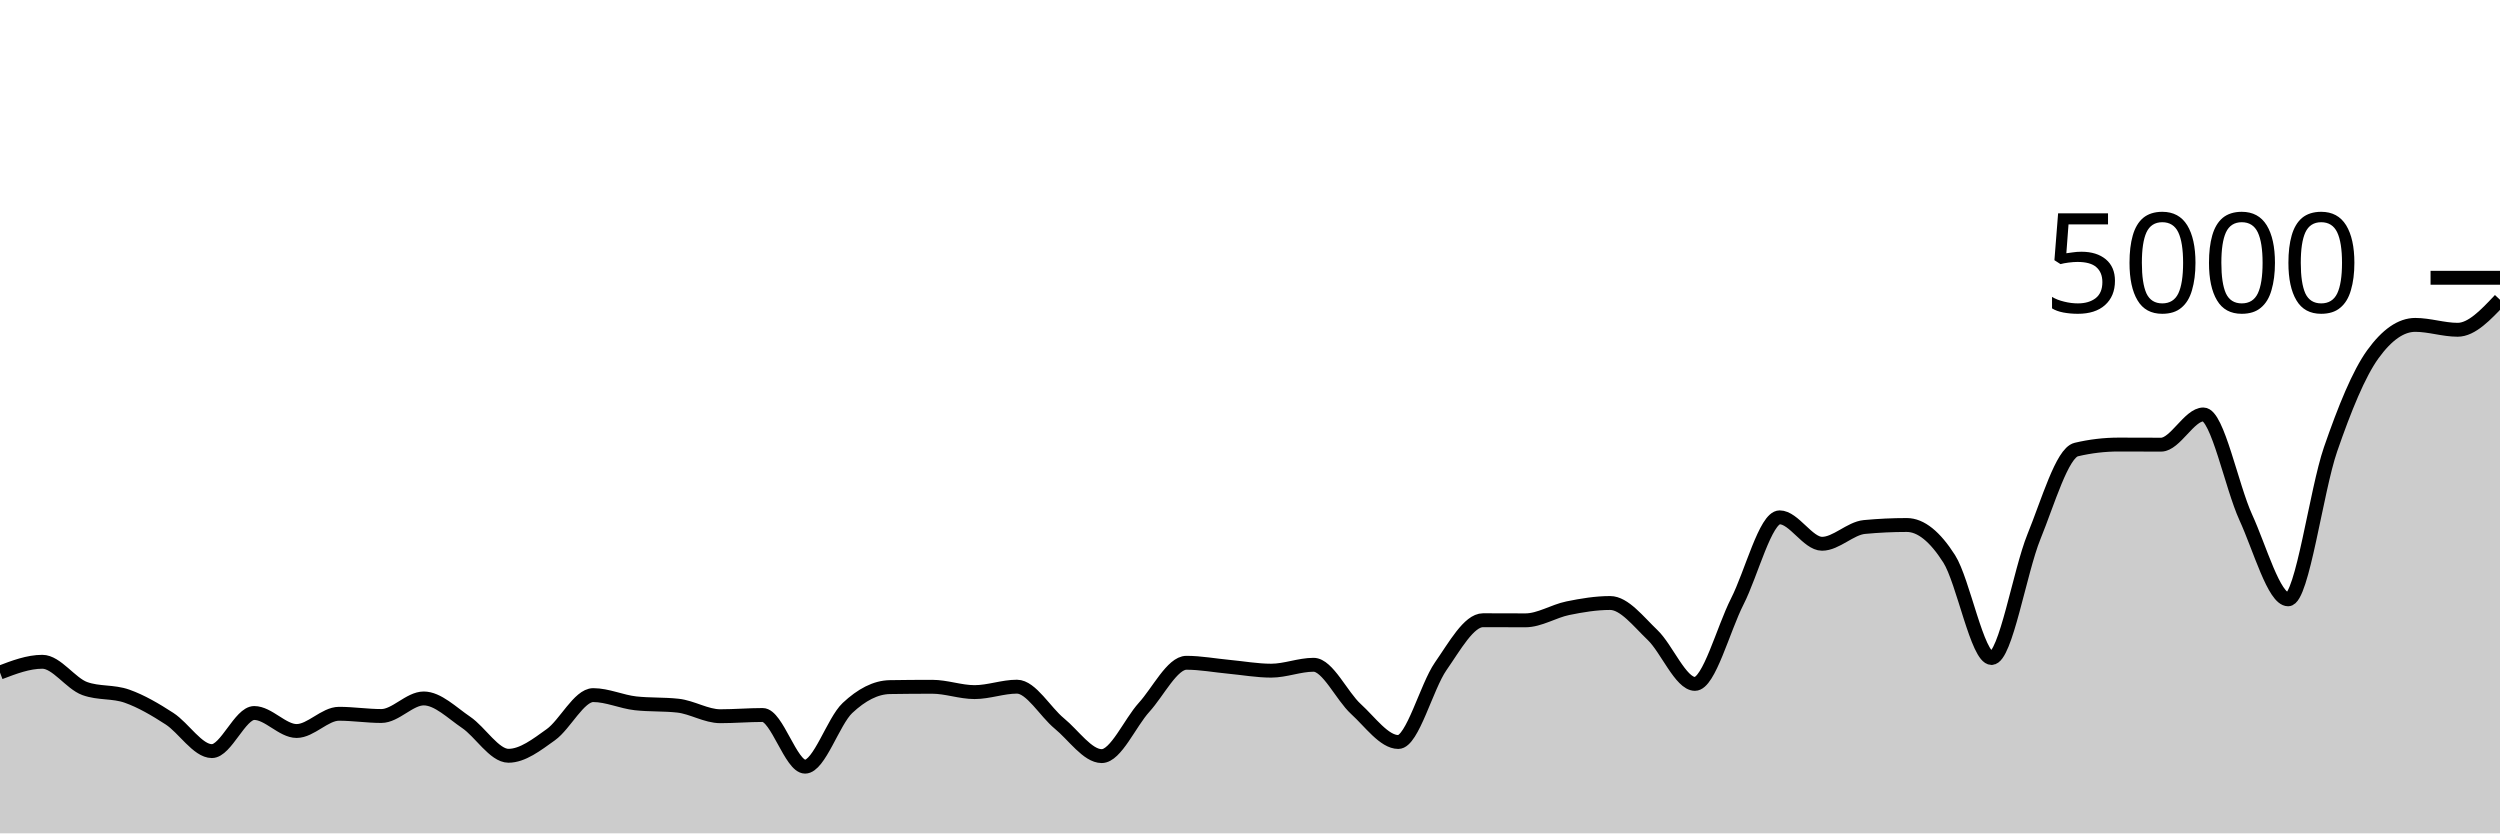
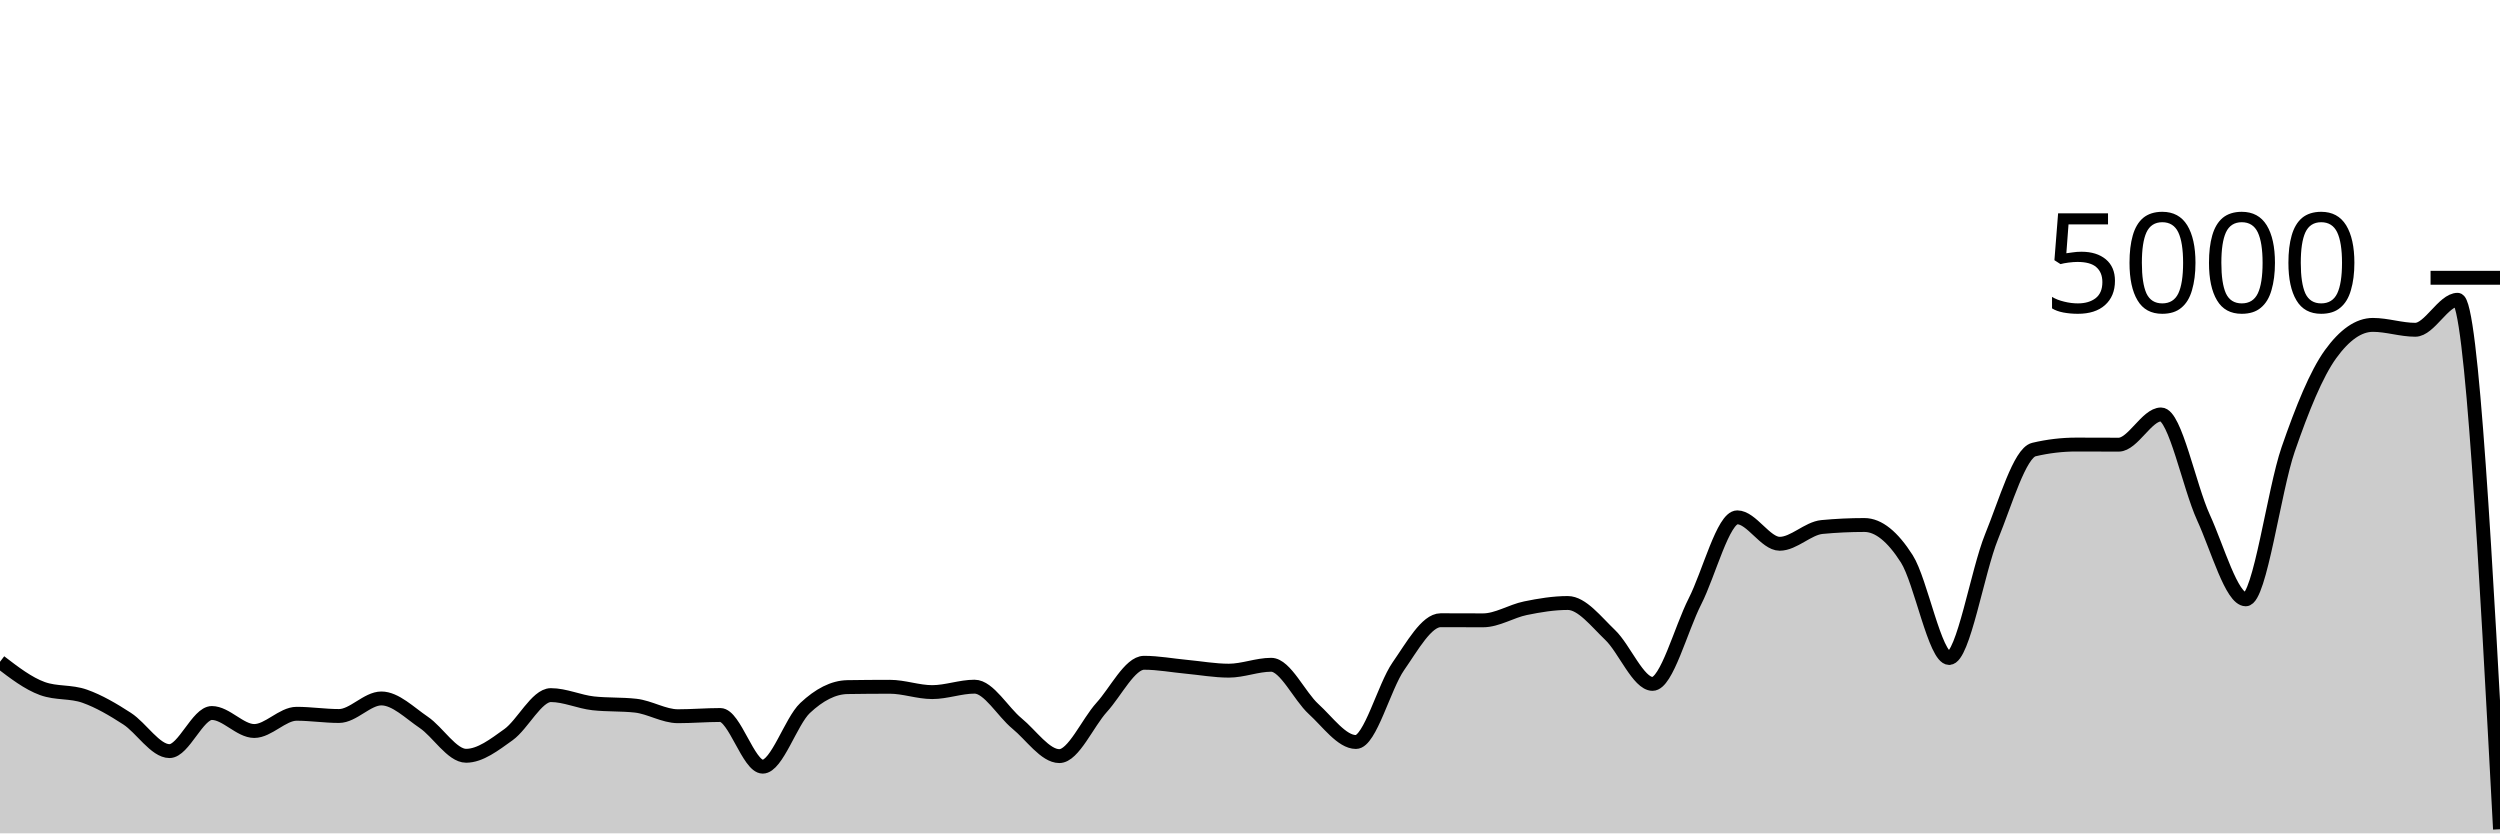
<svg xmlns="http://www.w3.org/2000/svg" viewBox="0 0 180 60">
  <g transform="translate(0,20)">
-     <path class="area" fill="rgba(0, 0, 0, 0.2)" d="M0,28.424C1.017,28.036,2.034,27.648,3.051,27.648C4.068,27.648,5.085,29.208,6.102,29.576C7.119,29.944,8.136,29.767,9.153,30.128C10.169,30.489,11.186,31.085,12.203,31.744C13.22,32.403,14.237,34.08,15.254,34.08C16.271,34.08,17.288,31.336,18.305,31.336C19.322,31.336,20.339,32.632,21.356,32.632C22.373,32.632,23.39,31.392,24.407,31.392C25.424,31.392,26.441,31.552,27.458,31.552C28.475,31.552,29.492,30.288,30.508,30.288C31.525,30.288,32.542,31.32,33.559,32.008C34.576,32.696,35.593,34.416,36.61,34.416C37.627,34.416,38.644,33.624,39.661,32.896C40.678,32.168,41.695,30.048,42.712,30.048C43.729,30.048,44.746,30.528,45.763,30.64C46.78,30.752,47.797,30.696,48.814,30.808C49.831,30.92,50.847,31.568,51.864,31.568C52.881,31.568,53.898,31.48,54.915,31.48C55.932,31.48,56.949,35.2,57.966,35.2C58.983,35.2,60,31.931,61.017,30.976C62.034,30.021,63.051,29.488,64.068,29.472C65.085,29.456,66.102,29.448,67.119,29.448C68.136,29.448,69.153,29.832,70.169,29.832C71.186,29.832,72.203,29.44,73.22,29.44C74.237,29.44,75.254,31.255,76.271,32.088C77.288,32.921,78.305,34.44,79.322,34.44C80.339,34.44,81.356,32.048,82.373,30.928C83.39,29.808,84.407,27.72,85.424,27.72C86.441,27.72,87.458,27.913,88.475,28.008C89.492,28.103,90.508,28.288,91.525,28.288C92.542,28.288,93.559,27.864,94.576,27.864C95.593,27.864,96.61,30.121,97.627,31.048C98.644,31.975,99.661,33.424,100.678,33.424C101.695,33.424,102.712,29.437,103.729,27.976C104.746,26.515,105.763,24.656,106.78,24.656C107.797,24.656,108.814,24.664,109.831,24.664C110.847,24.664,111.864,24,112.881,23.792C113.898,23.584,114.915,23.416,115.932,23.416C116.949,23.416,117.966,24.749,118.983,25.72C120,26.691,121.017,29.24,122.034,29.24C123.051,29.24,124.068,25.303,125.085,23.304C126.102,21.305,127.119,17.248,128.136,17.248C129.153,17.248,130.169,19.152,131.186,19.152C132.203,19.152,133.22,18.04,134.237,17.944C135.254,17.848,136.271,17.8,137.288,17.8C138.305,17.8,139.322,18.636,140.339,20.232C141.356,21.828,142.373,27.376,143.39,27.376C144.407,27.376,145.424,21.149,146.441,18.648C147.458,16.147,148.475,12.608,149.492,12.368C150.508,12.128,151.525,12.008,152.542,12.008C153.559,12.008,154.576,12.016,155.593,12.016C156.61,12.016,157.627,9.84,158.644,9.84C159.661,9.84,160.678,15.029,161.695,17.248C162.712,19.467,163.729,23.152,164.746,23.152C165.763,23.152,166.78,15.301,167.797,12.36C168.814,9.419,169.831,6.912,170.847,5.504C171.864,4.096,172.881,3.392,173.898,3.392C174.915,3.392,175.932,3.744,176.949,3.744C177.966,3.744,178.983,2.664,180,1.584L180,40C178.983,40,177.966,40,176.949,40C175.932,40,174.915,40,173.898,40C172.881,40,171.864,40,170.847,40C169.831,40,168.814,40,167.797,40C166.78,40,165.763,40,164.746,40C163.729,40,162.712,40,161.695,40C160.678,40,159.661,40,158.644,40C157.627,40,156.61,40,155.593,40C154.576,40,153.559,40,152.542,40C151.525,40,150.508,40,149.492,40C148.475,40,147.458,40,146.441,40C145.424,40,144.407,40,143.39,40C142.373,40,141.356,40,140.339,40C139.322,40,138.305,40,137.288,40C136.271,40,135.254,40,134.237,40C133.22,40,132.203,40,131.186,40C130.169,40,129.153,40,128.136,40C127.119,40,126.102,40,125.085,40C124.068,40,123.051,40,122.034,40C121.017,40,120,40,118.983,40C117.966,40,116.949,40,115.932,40C114.915,40,113.898,40,112.881,40C111.864,40,110.847,40,109.831,40C108.814,40,107.797,40,106.78,40C105.763,40,104.746,40,103.729,40C102.712,40,101.695,40,100.678,40C99.661,40,98.644,40,97.627,40C96.61,40,95.593,40,94.576,40C93.559,40,92.542,40,91.525,40C90.508,40,89.492,40,88.475,40C87.458,40,86.441,40,85.424,40C84.407,40,83.39,40,82.373,40C81.356,40,80.339,40,79.322,40C78.305,40,77.288,40,76.271,40C75.254,40,74.237,40,73.22,40C72.203,40,71.186,40,70.169,40C69.153,40,68.136,40,67.119,40C66.102,40,65.085,40,64.068,40C63.051,40,62.034,40,61.017,40C60,40,58.983,40,57.966,40C56.949,40,55.932,40,54.915,40C53.898,40,52.881,40,51.864,40C50.847,40,49.831,40,48.814,40C47.797,40,46.78,40,45.763,40C44.746,40,43.729,40,42.712,40C41.695,40,40.678,40,39.661,40C38.644,40,37.627,40,36.61,40C35.593,40,34.576,40,33.559,40C32.542,40,31.525,40,30.508,40C29.492,40,28.475,40,27.458,40C26.441,40,25.424,40,24.407,40C23.39,40,22.373,40,21.356,40C20.339,40,19.322,40,18.305,40C17.288,40,16.271,40,15.254,40C14.237,40,13.22,40,12.203,40C11.186,40,10.169,40,9.153,40C8.136,40,7.119,40,6.102,40C5.085,40,4.068,40,3.051,40C2.034,40,1.017,40,0,40Z" />
-     <path class="line" stroke="black" fill="none" d="M0,28.424C1.017,28.036,2.034,27.648,3.051,27.648C4.068,27.648,5.085,29.208,6.102,29.576C7.119,29.944,8.136,29.767,9.153,30.128C10.169,30.489,11.186,31.085,12.203,31.744C13.22,32.403,14.237,34.08,15.254,34.08C16.271,34.08,17.288,31.336,18.305,31.336C19.322,31.336,20.339,32.632,21.356,32.632C22.373,32.632,23.39,31.392,24.407,31.392C25.424,31.392,26.441,31.552,27.458,31.552C28.475,31.552,29.492,30.288,30.508,30.288C31.525,30.288,32.542,31.32,33.559,32.008C34.576,32.696,35.593,34.416,36.61,34.416C37.627,34.416,38.644,33.624,39.661,32.896C40.678,32.168,41.695,30.048,42.712,30.048C43.729,30.048,44.746,30.528,45.763,30.64C46.78,30.752,47.797,30.696,48.814,30.808C49.831,30.92,50.847,31.568,51.864,31.568C52.881,31.568,53.898,31.48,54.915,31.48C55.932,31.48,56.949,35.2,57.966,35.2C58.983,35.2,60,31.931,61.017,30.976C62.034,30.021,63.051,29.488,64.068,29.472C65.085,29.456,66.102,29.448,67.119,29.448C68.136,29.448,69.153,29.832,70.169,29.832C71.186,29.832,72.203,29.44,73.22,29.44C74.237,29.44,75.254,31.255,76.271,32.088C77.288,32.921,78.305,34.44,79.322,34.44C80.339,34.44,81.356,32.048,82.373,30.928C83.39,29.808,84.407,27.72,85.424,27.72C86.441,27.72,87.458,27.913,88.475,28.008C89.492,28.103,90.508,28.288,91.525,28.288C92.542,28.288,93.559,27.864,94.576,27.864C95.593,27.864,96.61,30.121,97.627,31.048C98.644,31.975,99.661,33.424,100.678,33.424C101.695,33.424,102.712,29.437,103.729,27.976C104.746,26.515,105.763,24.656,106.78,24.656C107.797,24.656,108.814,24.664,109.831,24.664C110.847,24.664,111.864,24,112.881,23.792C113.898,23.584,114.915,23.416,115.932,23.416C116.949,23.416,117.966,24.749,118.983,25.72C120,26.691,121.017,29.24,122.034,29.24C123.051,29.24,124.068,25.303,125.085,23.304C126.102,21.305,127.119,17.248,128.136,17.248C129.153,17.248,130.169,19.152,131.186,19.152C132.203,19.152,133.22,18.04,134.237,17.944C135.254,17.848,136.271,17.8,137.288,17.8C138.305,17.8,139.322,18.636,140.339,20.232C141.356,21.828,142.373,27.376,143.39,27.376C144.407,27.376,145.424,21.149,146.441,18.648C147.458,16.147,148.475,12.608,149.492,12.368C150.508,12.128,151.525,12.008,152.542,12.008C153.559,12.008,154.576,12.016,155.593,12.016C156.61,12.016,157.627,9.84,158.644,9.84C159.661,9.84,160.678,15.029,161.695,17.248C162.712,19.467,163.729,23.152,164.746,23.152C165.763,23.152,166.78,15.301,167.797,12.36C168.814,9.419,169.831,6.912,170.847,5.504C171.864,4.096,172.881,3.392,173.898,3.392C174.915,3.392,175.932,3.744,176.949,3.744C177.966,3.744,178.983,2.664,180,1.584" />
+     <path class="area" fill="rgba(0, 0, 0, 0.2)" d="M0,27.648C1.017,28.428,2.034,29.208,3.051,29.576C4.068,29.944,5.085,29.767,6.102,30.128C7.119,30.489,8.136,31.085,9.153,31.744C10.169,32.403,11.186,34.08,12.203,34.08C13.22,34.08,14.237,31.336,15.254,31.336C16.271,31.336,17.288,32.632,18.305,32.632C19.322,32.632,20.339,31.392,21.356,31.392C22.373,31.392,23.39,31.552,24.407,31.552C25.424,31.552,26.441,30.288,27.458,30.288C28.475,30.288,29.492,31.32,30.508,32.008C31.525,32.696,32.542,34.416,33.559,34.416C34.576,34.416,35.593,33.624,36.61,32.896C37.627,32.168,38.644,30.048,39.661,30.048C40.678,30.048,41.695,30.528,42.712,30.64C43.729,30.752,44.746,30.696,45.763,30.808C46.78,30.92,47.797,31.568,48.814,31.568C49.831,31.568,50.847,31.48,51.864,31.48C52.881,31.48,53.898,35.2,54.915,35.2C55.932,35.2,56.949,31.931,57.966,30.976C58.983,30.021,60,29.488,61.017,29.472C62.034,29.456,63.051,29.448,64.068,29.448C65.085,29.448,66.102,29.832,67.119,29.832C68.136,29.832,69.153,29.44,70.169,29.44C71.186,29.44,72.203,31.255,73.22,32.088C74.237,32.921,75.254,34.44,76.271,34.44C77.288,34.44,78.305,32.048,79.322,30.928C80.339,29.808,81.356,27.72,82.373,27.72C83.39,27.72,84.407,27.913,85.424,28.008C86.441,28.103,87.458,28.288,88.475,28.288C89.492,28.288,90.508,27.864,91.525,27.864C92.542,27.864,93.559,30.121,94.576,31.048C95.593,31.975,96.61,33.424,97.627,33.424C98.644,33.424,99.661,29.437,100.678,27.976C101.695,26.515,102.712,24.656,103.729,24.656C104.746,24.656,105.763,24.664,106.78,24.664C107.797,24.664,108.814,24,109.831,23.792C110.847,23.584,111.864,23.416,112.881,23.416C113.898,23.416,114.915,24.749,115.932,25.72C116.949,26.691,117.966,29.24,118.983,29.24C120,29.24,121.017,25.303,122.034,23.304C123.051,21.305,124.068,17.248,125.085,17.248C126.102,17.248,127.119,19.152,128.136,19.152C129.153,19.152,130.169,18.04,131.186,17.944C132.203,17.848,133.22,17.8,134.237,17.8C135.254,17.8,136.271,18.636,137.288,20.232C138.305,21.828,139.322,27.376,140.339,27.376C141.356,27.376,142.373,21.149,143.39,18.648C144.407,16.147,145.424,12.608,146.441,12.368C147.458,12.128,148.475,12.008,149.492,12.008C150.508,12.008,151.525,12.016,152.542,12.016C153.559,12.016,154.576,9.84,155.593,9.84C156.61,9.84,157.627,15.029,158.644,17.248C159.661,19.467,160.678,23.152,161.695,23.152C162.712,23.152,163.729,15.301,164.746,12.36C165.763,9.419,166.78,6.912,167.797,5.504C168.814,4.096,169.831,3.392,170.847,3.392C171.864,3.392,172.881,3.744,173.898,3.744C174.915,3.744,175.932,1.584,176.949,1.584C177.966,1.584,178.983,20.644,180,39.704L180,40C178.983,40,177.966,40,176.949,40C175.932,40,174.915,40,173.898,40C172.881,40,171.864,40,170.847,40C169.831,40,168.814,40,167.797,40C166.78,40,165.763,40,164.746,40C163.729,40,162.712,40,161.695,40C160.678,40,159.661,40,158.644,40C157.627,40,156.61,40,155.593,40C154.576,40,153.559,40,152.542,40C151.525,40,150.508,40,149.492,40C148.475,40,147.458,40,146.441,40C145.424,40,144.407,40,143.39,40C142.373,40,141.356,40,140.339,40C139.322,40,138.305,40,137.288,40C136.271,40,135.254,40,134.237,40C133.22,40,132.203,40,131.186,40C130.169,40,129.153,40,128.136,40C127.119,40,126.102,40,125.085,40C124.068,40,123.051,40,122.034,40C121.017,40,120,40,118.983,40C117.966,40,116.949,40,115.932,40C114.915,40,113.898,40,112.881,40C111.864,40,110.847,40,109.831,40C108.814,40,107.797,40,106.78,40C105.763,40,104.746,40,103.729,40C102.712,40,101.695,40,100.678,40C99.661,40,98.644,40,97.627,40C96.61,40,95.593,40,94.576,40C93.559,40,92.542,40,91.525,40C90.508,40,89.492,40,88.475,40C87.458,40,86.441,40,85.424,40C84.407,40,83.39,40,82.373,40C81.356,40,80.339,40,79.322,40C78.305,40,77.288,40,76.271,40C75.254,40,74.237,40,73.22,40C72.203,40,71.186,40,70.169,40C69.153,40,68.136,40,67.119,40C66.102,40,65.085,40,64.068,40C63.051,40,62.034,40,61.017,40C60,40,58.983,40,57.966,40C56.949,40,55.932,40,54.915,40C53.898,40,52.881,40,51.864,40C50.847,40,49.831,40,48.814,40C47.797,40,46.78,40,45.763,40C44.746,40,43.729,40,42.712,40C41.695,40,40.678,40,39.661,40C38.644,40,37.627,40,36.61,40C35.593,40,34.576,40,33.559,40C32.542,40,31.525,40,30.508,40C29.492,40,28.475,40,27.458,40C26.441,40,25.424,40,24.407,40C23.39,40,22.373,40,21.356,40C20.339,40,19.322,40,18.305,40C17.288,40,16.271,40,15.254,40C14.237,40,13.22,40,12.203,40C11.186,40,10.169,40,9.153,40C8.136,40,7.119,40,6.102,40C5.085,40,4.068,40,3.051,40C2.034,40,1.017,40,0,40Z" />
+     <path class="line" stroke="black" fill="none" d="M0,27.648C1.017,28.428,2.034,29.208,3.051,29.576C4.068,29.944,5.085,29.767,6.102,30.128C7.119,30.489,8.136,31.085,9.153,31.744C10.169,32.403,11.186,34.08,12.203,34.08C13.22,34.08,14.237,31.336,15.254,31.336C16.271,31.336,17.288,32.632,18.305,32.632C19.322,32.632,20.339,31.392,21.356,31.392C22.373,31.392,23.39,31.552,24.407,31.552C25.424,31.552,26.441,30.288,27.458,30.288C28.475,30.288,29.492,31.32,30.508,32.008C31.525,32.696,32.542,34.416,33.559,34.416C34.576,34.416,35.593,33.624,36.61,32.896C37.627,32.168,38.644,30.048,39.661,30.048C40.678,30.048,41.695,30.528,42.712,30.64C43.729,30.752,44.746,30.696,45.763,30.808C46.78,30.92,47.797,31.568,48.814,31.568C49.831,31.568,50.847,31.48,51.864,31.48C52.881,31.48,53.898,35.2,54.915,35.2C55.932,35.2,56.949,31.931,57.966,30.976C58.983,30.021,60,29.488,61.017,29.472C62.034,29.456,63.051,29.448,64.068,29.448C65.085,29.448,66.102,29.832,67.119,29.832C68.136,29.832,69.153,29.44,70.169,29.44C71.186,29.44,72.203,31.255,73.22,32.088C74.237,32.921,75.254,34.44,76.271,34.44C77.288,34.44,78.305,32.048,79.322,30.928C80.339,29.808,81.356,27.72,82.373,27.72C83.39,27.72,84.407,27.913,85.424,28.008C86.441,28.103,87.458,28.288,88.475,28.288C89.492,28.288,90.508,27.864,91.525,27.864C92.542,27.864,93.559,30.121,94.576,31.048C95.593,31.975,96.61,33.424,97.627,33.424C98.644,33.424,99.661,29.437,100.678,27.976C101.695,26.515,102.712,24.656,103.729,24.656C104.746,24.656,105.763,24.664,106.78,24.664C107.797,24.664,108.814,24,109.831,23.792C110.847,23.584,111.864,23.416,112.881,23.416C113.898,23.416,114.915,24.749,115.932,25.72C116.949,26.691,117.966,29.24,118.983,29.24C120,29.24,121.017,25.303,122.034,23.304C123.051,21.305,124.068,17.248,125.085,17.248C126.102,17.248,127.119,19.152,128.136,19.152C129.153,19.152,130.169,18.04,131.186,17.944C132.203,17.848,133.22,17.8,134.237,17.8C135.254,17.8,136.271,18.636,137.288,20.232C138.305,21.828,139.322,27.376,140.339,27.376C141.356,27.376,142.373,21.149,143.39,18.648C144.407,16.147,145.424,12.608,146.441,12.368C147.458,12.128,148.475,12.008,149.492,12.008C150.508,12.008,151.525,12.016,152.542,12.016C153.559,12.016,154.576,9.84,155.593,9.84C156.61,9.84,157.627,15.029,158.644,17.248C159.661,19.467,160.678,23.152,161.695,23.152C162.712,23.152,163.729,15.301,164.746,12.36C165.763,9.419,166.78,6.912,167.797,5.504C168.814,4.096,169.831,3.392,170.847,3.392C171.864,3.392,172.881,3.744,173.898,3.744C174.915,3.744,175.932,1.584,176.949,1.584C177.966,1.584,178.983,20.644,180,39.704" />
    <path class="axis-ceiling" stroke-width="1" stroke="black" fill="none" d="M175,0L180,0" />
    <text class="axis-ceiling-label" font-family="sans-serif" text-anchor="end" font-size="10px" x="170" y="2.5">5000</text>
  </g>
</svg>
